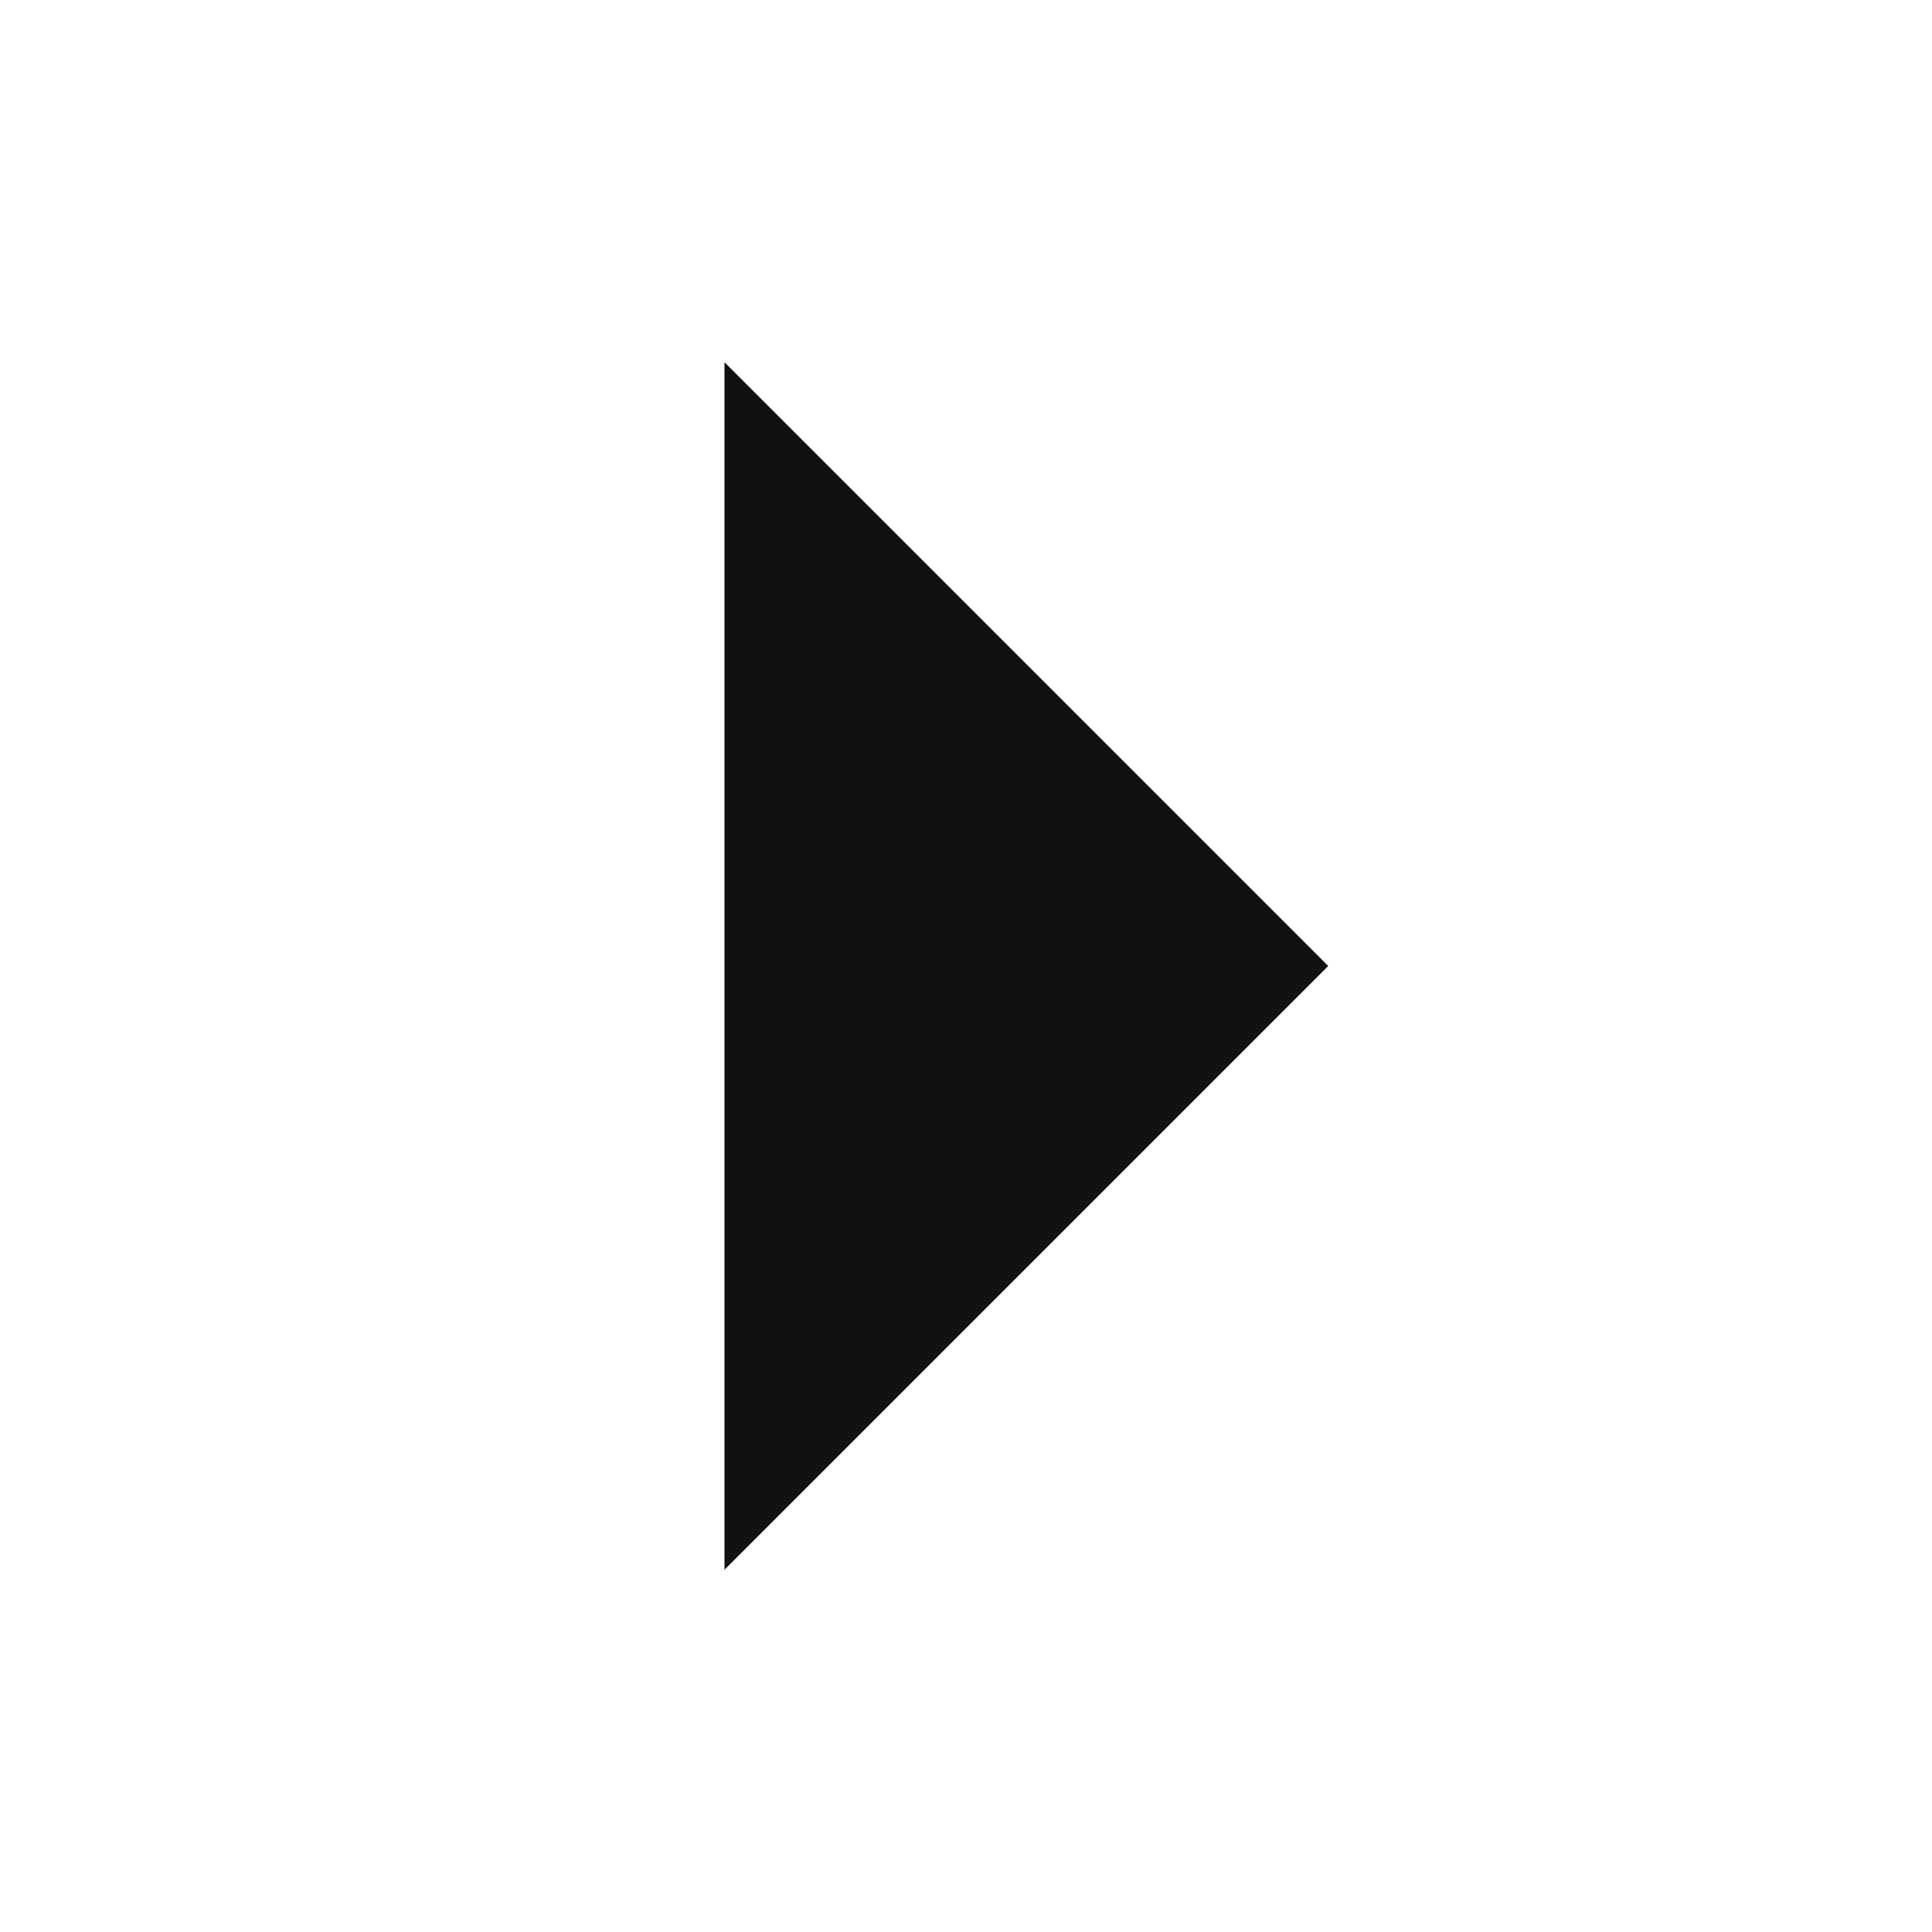
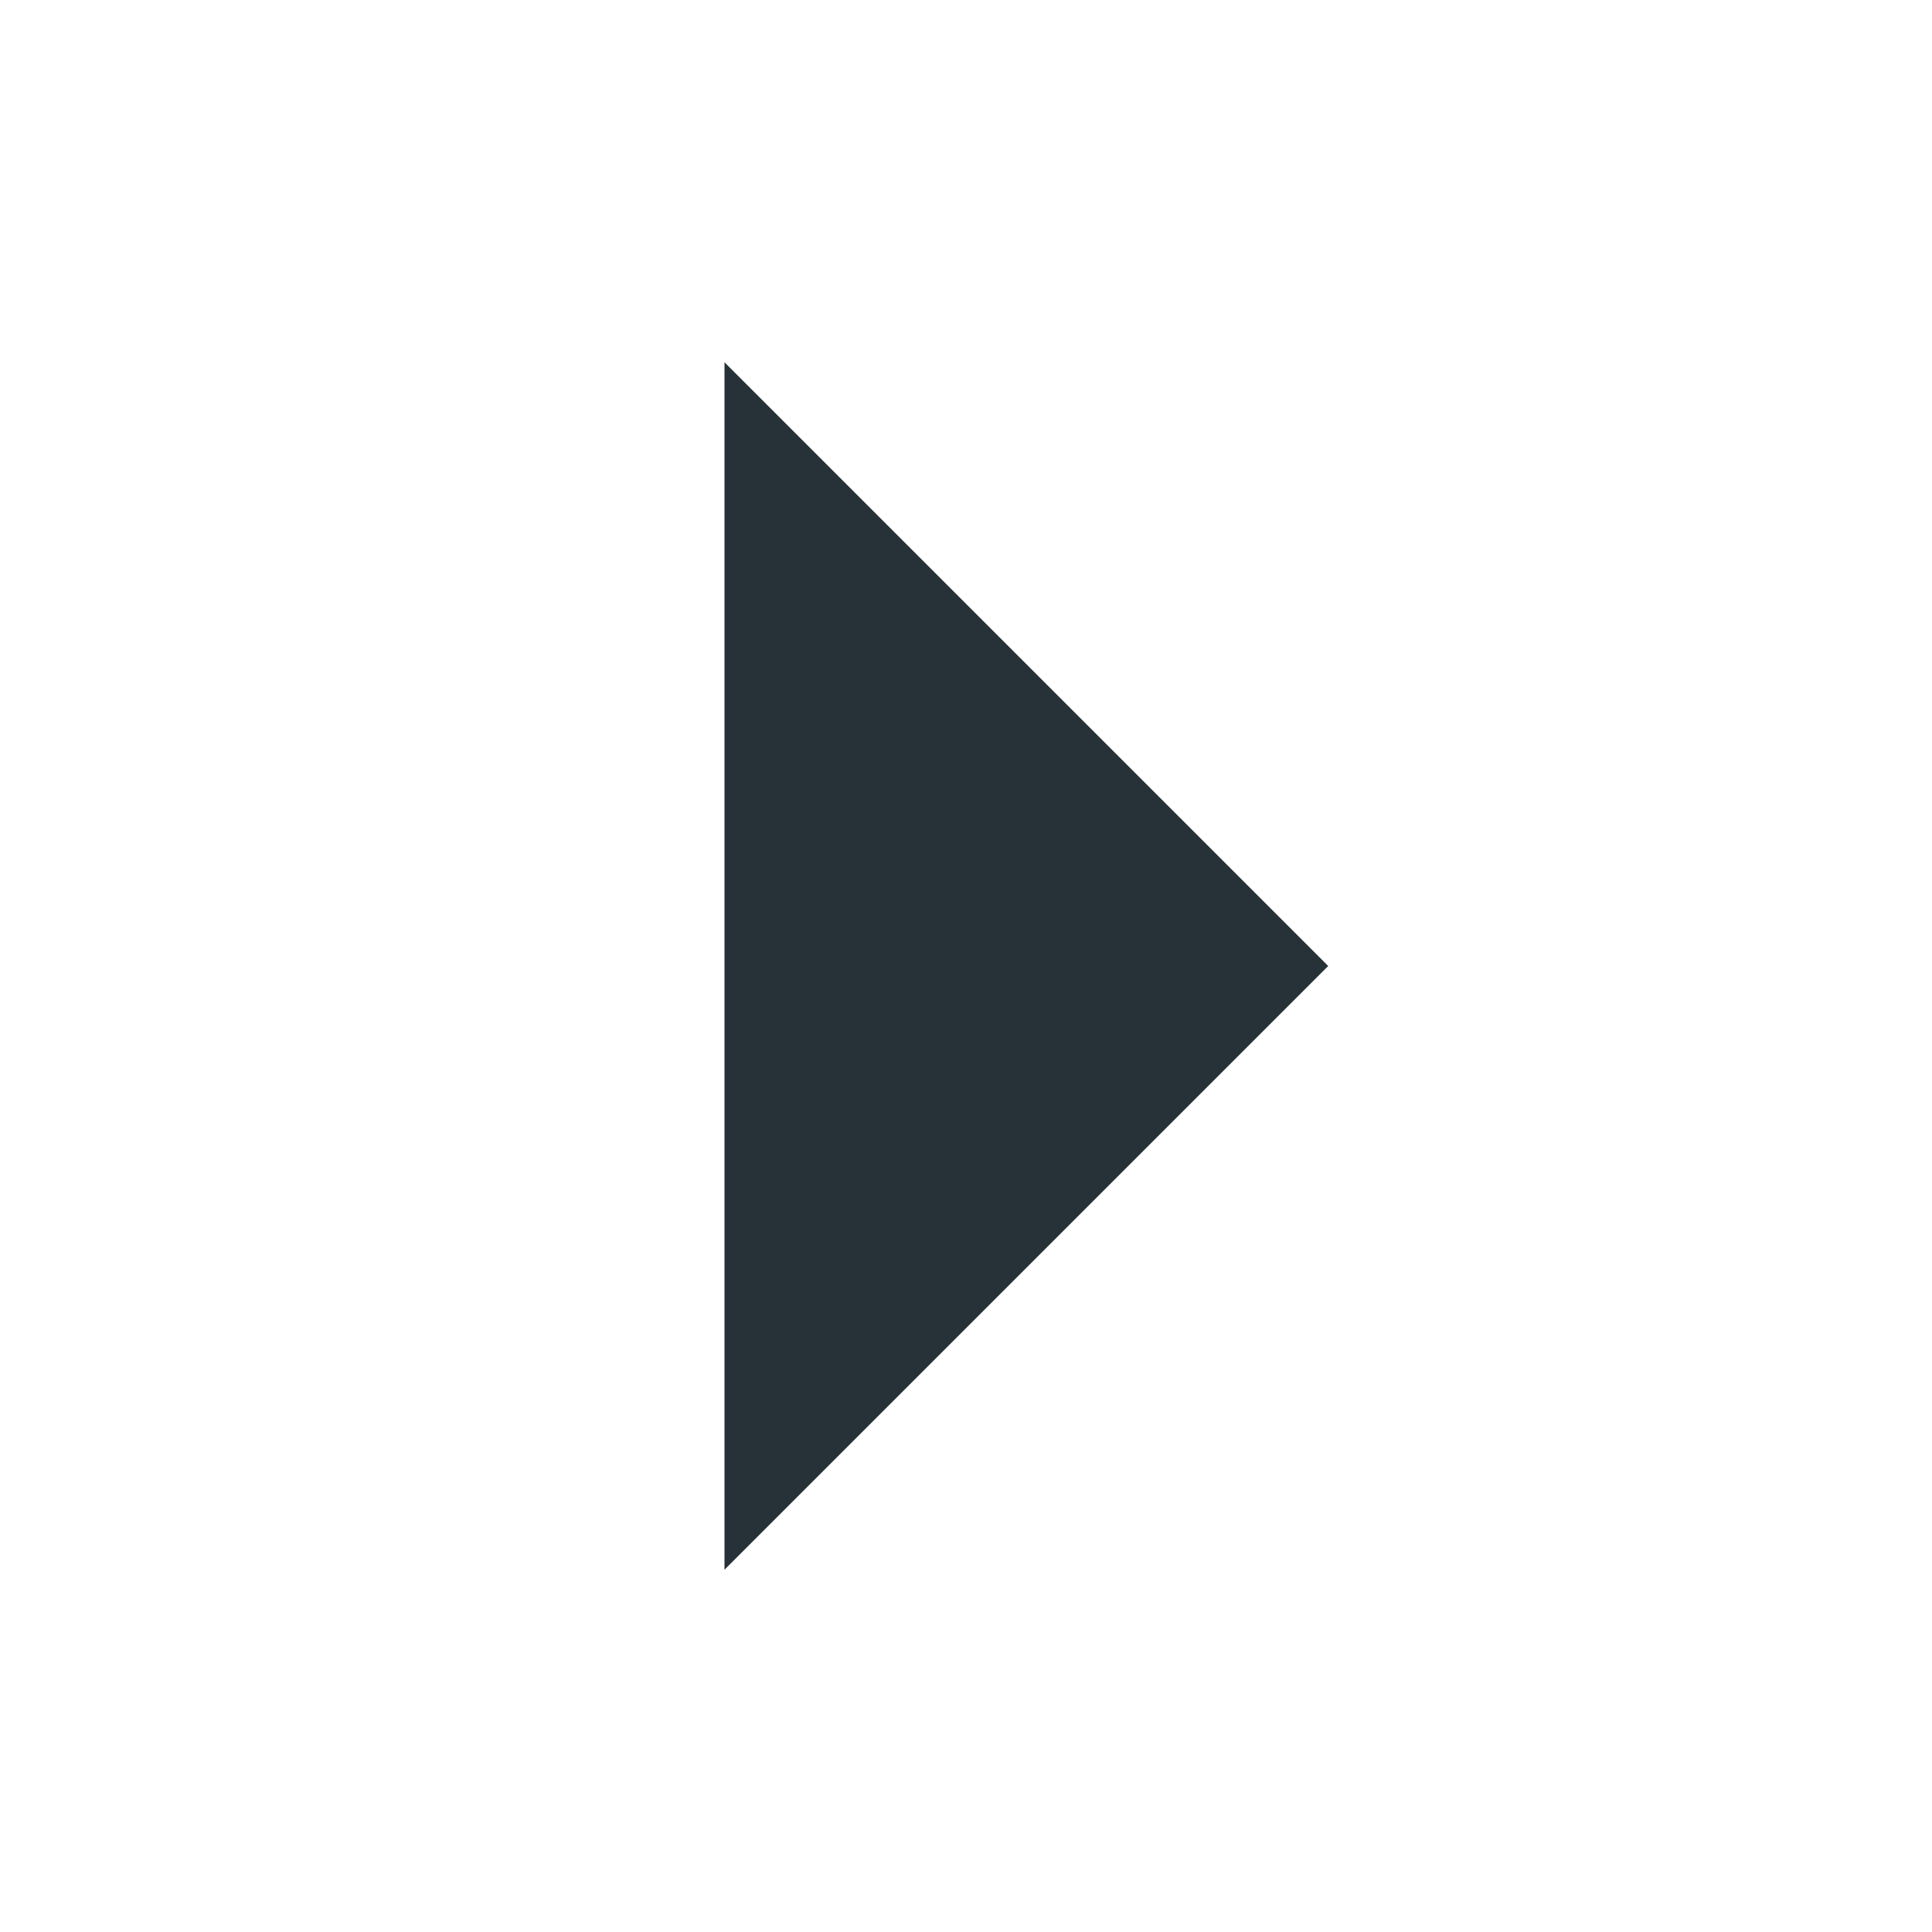
<svg xmlns="http://www.w3.org/2000/svg" height="16" id="svg7384" version="1.1" width="16">
  <defs id="defs7386" />
  <g id="layer9" style="display:inline" transform="translate(-301.0002,-807)" />
  <g id="layer10" style="display:inline" transform="translate(-301.0002,-807)" />
  <g id="layer11" transform="translate(-301.0002,-807)" />
  <g id="layer13" style="display:inline" transform="translate(-301.0002,-807)" />
  <g id="layer14" transform="translate(-301.0002,-807)" />
  <g id="layer15" style="display:inline" transform="translate(-301.0002,-807)" />
  <g id="g71291" style="display:inline" transform="translate(-301.0002,-807)" />
  <g id="g4953" style="display:inline" transform="translate(-301.0002,-807)" />
  <g id="layer12" style="display:inline" transform="translate(-301.0002,-807)">
-     <path d="m 307,820 5,-5 -5,-5 z" id="path6412" style="fill:#111111;fill-opacity:1;stroke:none;opacity:1" />
+     <path d="m 307,820 5,-5 -5,-5 z" id="path6412" style="fill:#263238;fill-opacity:1;stroke:none;opacity:1" />
  </g>
</svg>
